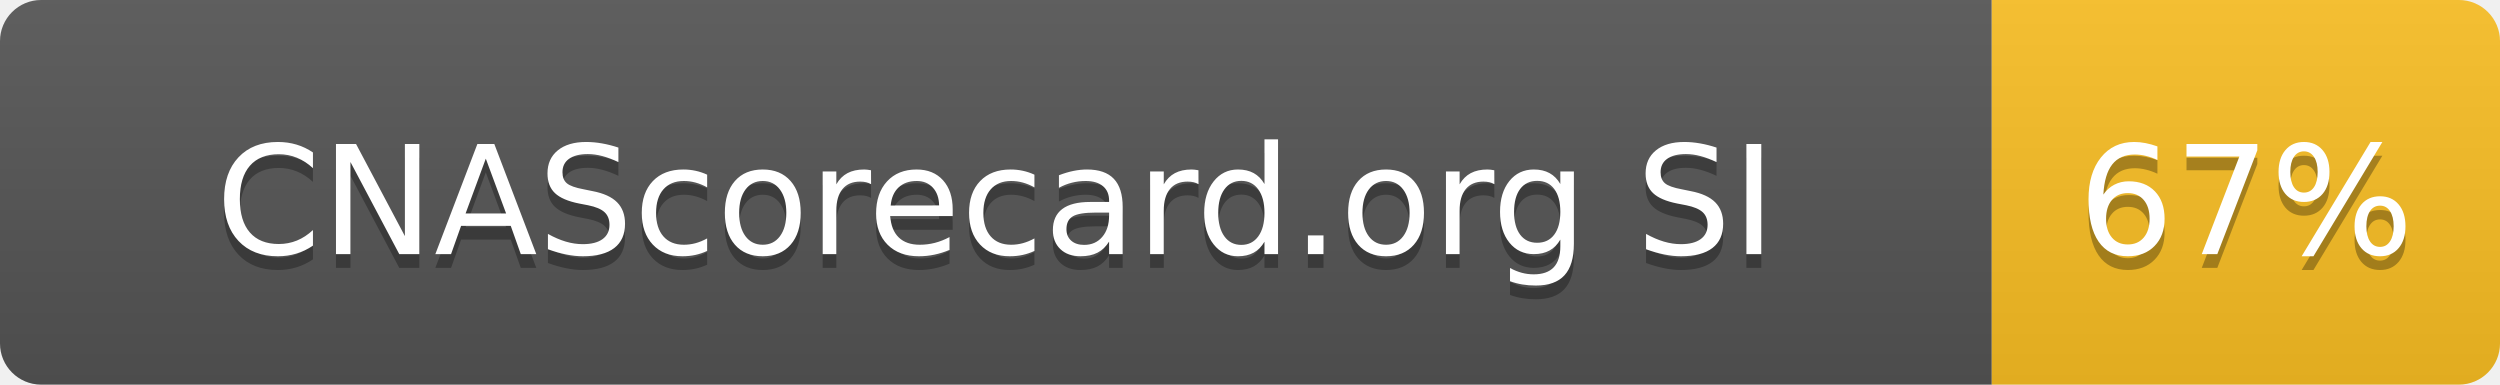
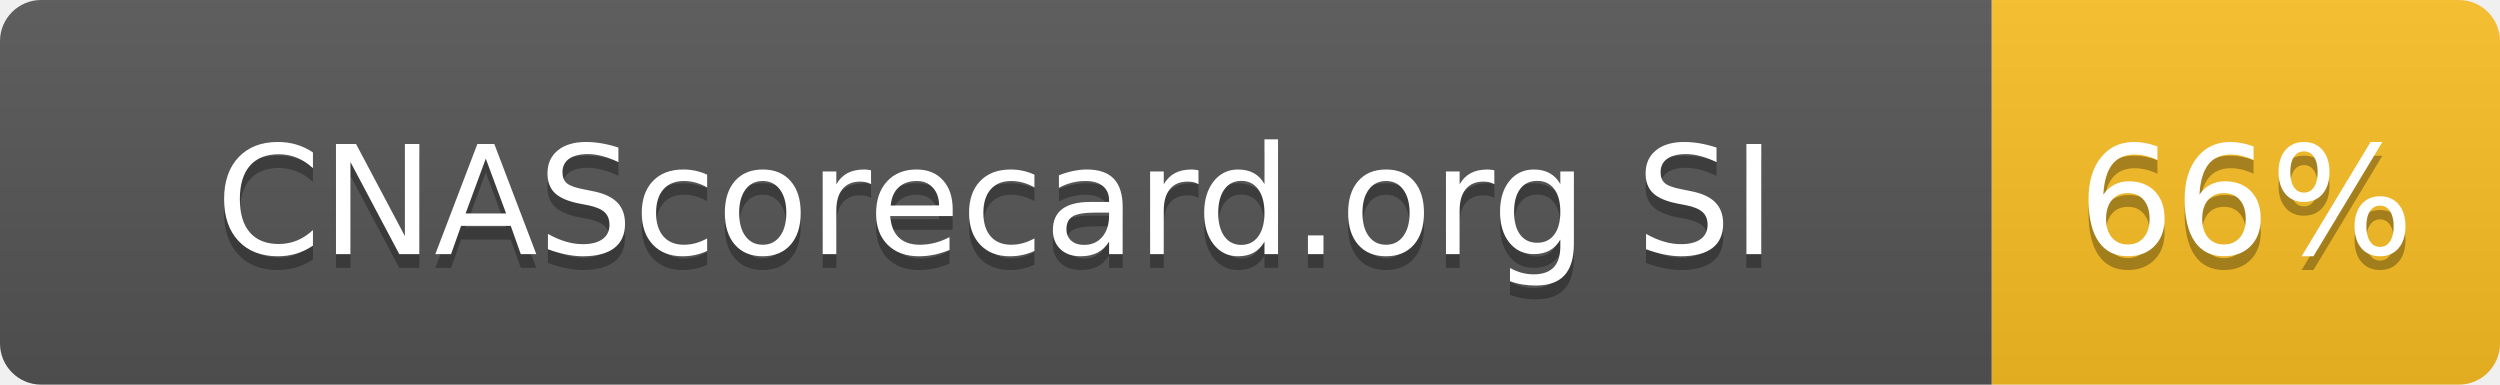
- <svg xmlns="http://www.w3.org/2000/svg" width="182" height="28" role="img" aria-label="CNAScorecard.org SI: 67%">
+ <svg xmlns="http://www.w3.org/2000/svg" width="182" height="28" role="img" aria-label="CNAScorecard.org SI: 66%">
  <linearGradient id="s" x2="0" y2="100%">
    <stop offset="0" stop-color="#bbb" stop-opacity=".1" />
    <stop offset="1" stop-opacity=".1" />
  </linearGradient>
  <clipPath id="r">
    <rect width="182" height="28" rx="3" fill="#fff" />
  </clipPath>
  <g clip-path="url(#r)">
    <rect width="145" height="28" fill="#555" />
    <rect x="145" width="37" height="28" fill="#FBBF24" />
    <rect width="182" height="28" fill="url(#s)" />
  </g>
  <g fill="#fff" text-anchor="middle" font-family="Verdana,Geneva,DejaVu Sans,sans-serif" text-rendering="geometricPrecision" font-size="110">
    <text aria-hidden="true" x="725" y="195" fill="#010101" fill-opacity=".3" transform="scale(.1)" textLength="1178">CNAScorecard.org SI</text>
    <text x="725" y="185" transform="scale(.1)" fill="#fff" textLength="1178">CNAScorecard.org SI</text>
-     <text aria-hidden="true" x="1635" y="195" fill="#010101" fill-opacity=".3" transform="scale(.1)" textLength="210">67%</text>
-     <text x="1635" y="185" transform="scale(.1)" fill="#fff" textLength="210">67%</text>
+     <text aria-hidden="true" x="1635" y="195" fill="#010101" fill-opacity=".3" transform="scale(.1)" textLength="210">66%</text>
+     <text x="1635" y="185" transform="scale(.1)" fill="#fff" textLength="210">66%</text>
  </g>
</svg>
